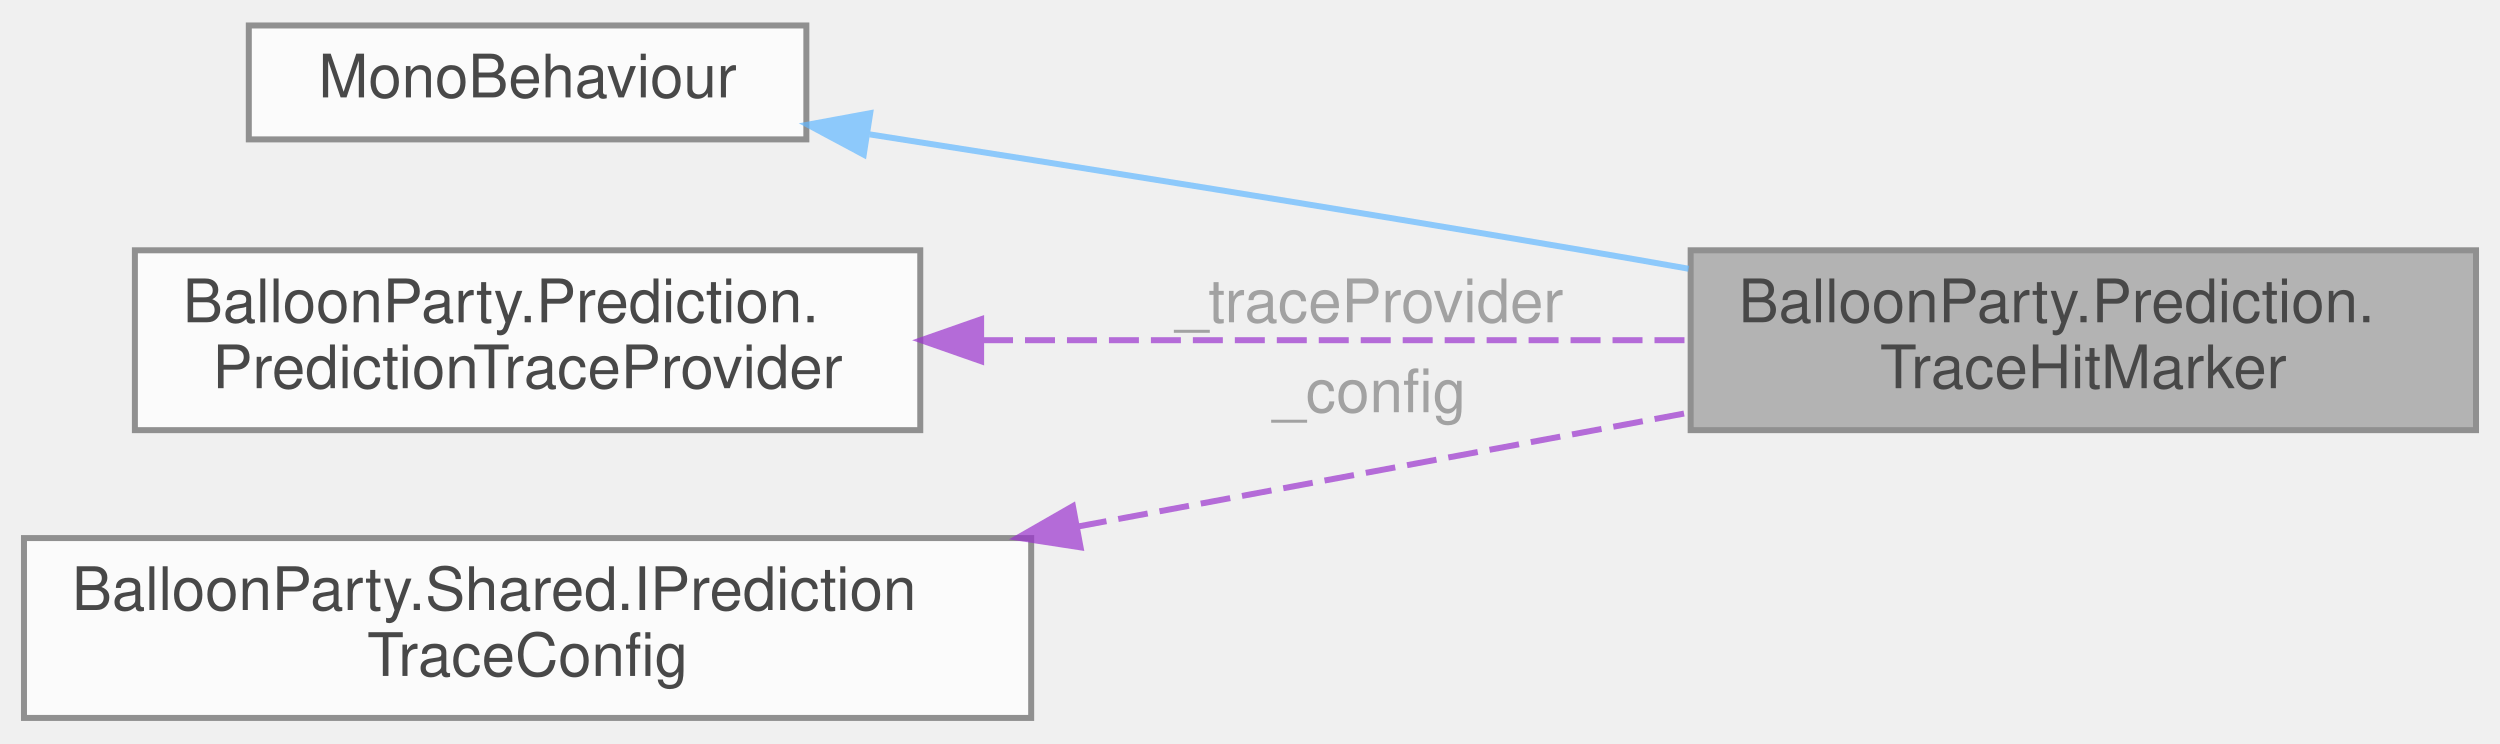
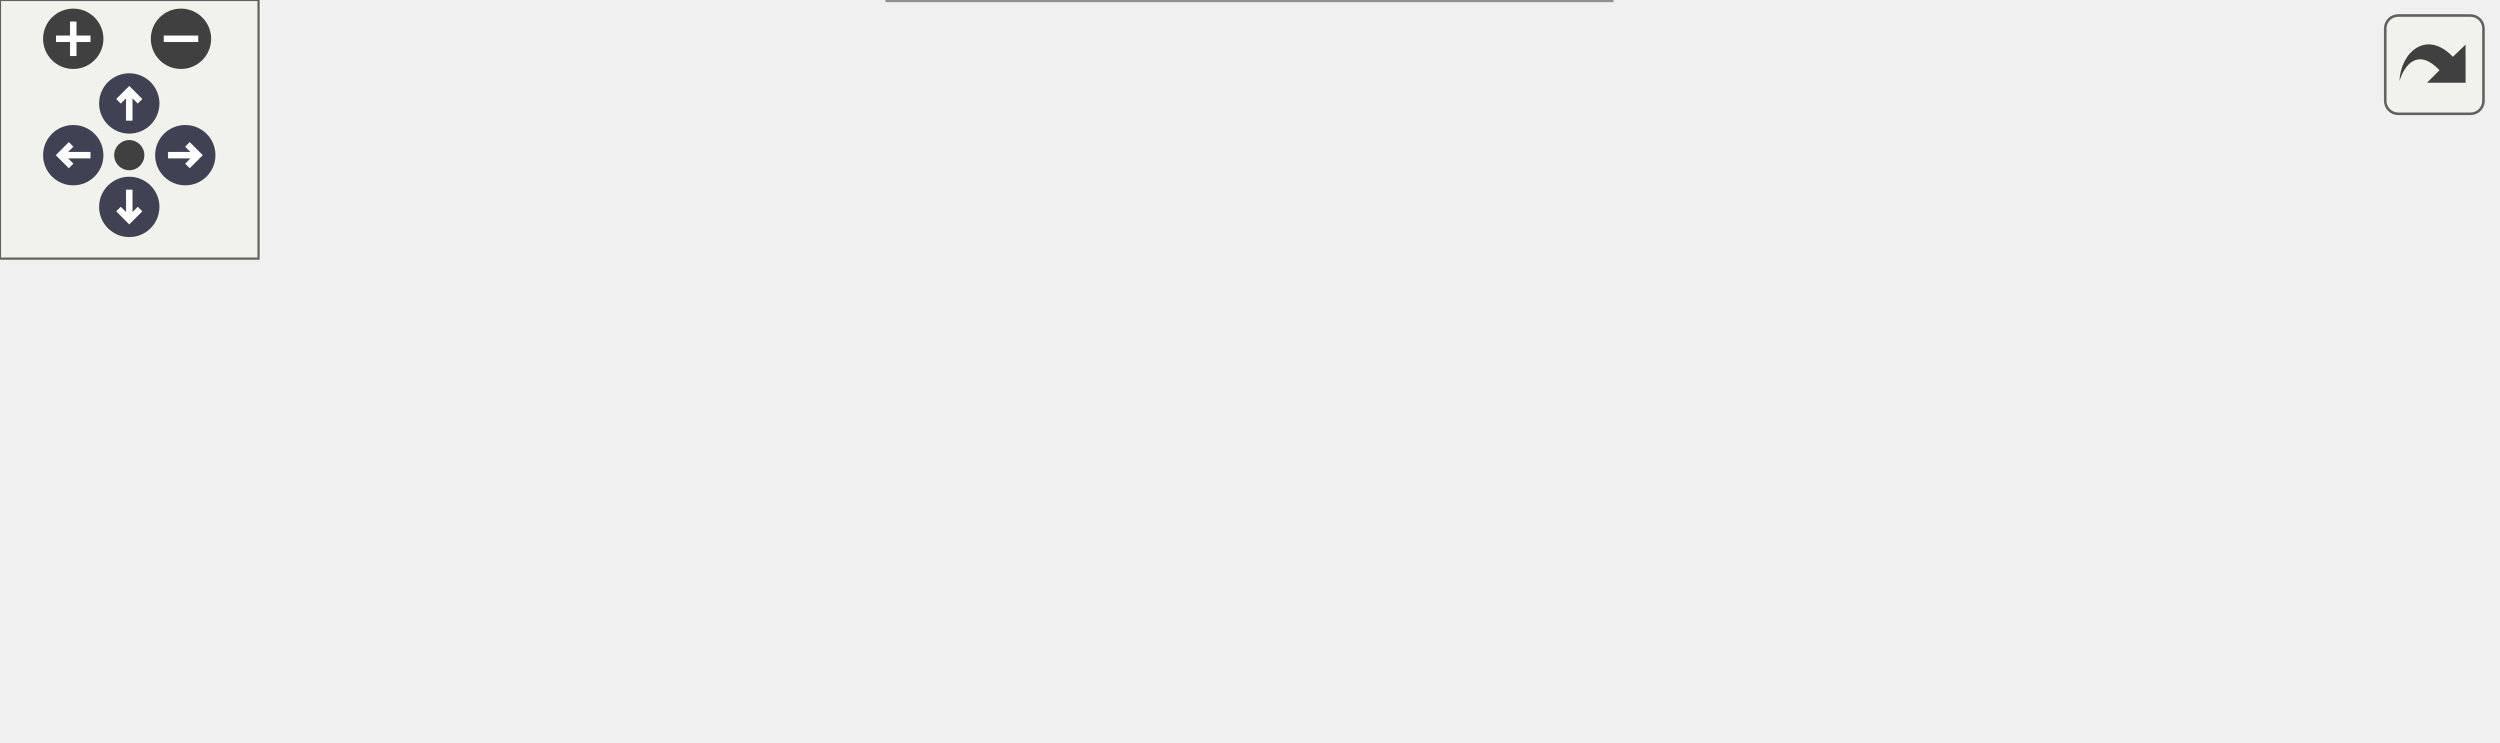
- <svg xmlns="http://www.w3.org/2000/svg" xmlns:xlink="http://www.w3.org/1999/xlink" width="417pt" height="124pt" viewBox="0.00 0.00 417.00 123.50">
-   <svg id="main" version="1.1" xml:space="preserve">
-     <style type="text/css">
+ <svg xmlns="http://www.w3.org/2000/svg" xmlns:xlink="http://www.w3.org/1999/xlink" id="main" version="1.1" xml:space="preserve">
+   <style type="text/css">
.node, .edge {opacity: 0.7;}
.node.selected, .edge.selected {opacity: 1;}
.edge:hover path { stroke: red; }
.edge:hover polygon { stroke: red; fill: red; }
</style>
-     <svg id="graph" class="graph">
-       <g id="graph0" class="graph" transform="scale(1 1) rotate(0) translate(4 119.5)">
-         <g id="Node000001" class="node">
-           <g id="a_Node000001">
-             <a xlink:title="View-only marker showing where the aim-prediction trace crosses this actor's circle.">
-               <polygon fill="#999999" stroke="#666666" points="409,-78 278,-78 278,-48 409,-48 409,-78" />
-               <text text-anchor="start" x="286" y="-66" font-family="Helvetica,sans-Serif" font-size="10.00">BalloonParty.Prediction.</text>
-               <text text-anchor="middle" x="343.5" y="-55" font-family="Helvetica,sans-Serif" font-size="10.00">TraceHitMarker</text>
-             </a>
-           </g>
-         </g>
-         <g id="Node000002" class="node">
-           <g id="a_Node000002">
-             <a xlink:title=" ">
-               <polygon fill="white" stroke="#666666" points="130.5,-115.5 37.5,-115.5 37.5,-96.5 130.5,-96.5 130.5,-115.5" />
-               <text text-anchor="middle" x="84" y="-103.5" font-family="Helvetica,sans-Serif" font-size="10.00">MonoBehaviour</text>
-             </a>
-           </g>
-         </g>
-         <g id="edge1_Node000001_Node000002" class="edge">
-           <g id="a_edge1_Node000001_Node000002">
-             <a xlink:title=" ">
-               <path fill="none" stroke="#63b8ff" d="M141.04,-97.34C175.41,-91.96 220.28,-84.79 260,-78 265.74,-77.02 271.7,-75.98 277.67,-74.92" />
-               <polygon fill="#63b8ff" stroke="#63b8ff" points="140.07,-93.95 130.73,-98.95 141.15,-100.87 140.07,-93.95" />
-             </a>
-           </g>
-         </g>
-         <g id="Node000003" class="node">
-           <g id="a_Node000003">
-             <a xlink:href="classBalloonParty_1_1Prediction_1_1PredictionTraceProvider.html" target="_top" xlink:title="Shared reference to the current aim-prediction trace, decoupled from direct access — mirrors BalloonP...">
-               <polygon fill="white" stroke="#666666" points="149.5,-78 18.5,-78 18.5,-48 149.5,-48 149.5,-78" />
-               <text text-anchor="start" x="26.5" y="-66" font-family="Helvetica,sans-Serif" font-size="10.00">BalloonParty.Prediction.</text>
-               <text text-anchor="middle" x="84" y="-55" font-family="Helvetica,sans-Serif" font-size="10.00">PredictionTraceProvider</text>
-             </a>
-           </g>
-         </g>
-         <g id="edge2_Node000001_Node000003" class="edge">
-           <g id="a_edge2_Node000001_Node000003">
-             <a xlink:title=" ">
-               <path fill="none" stroke="#9a32cd" stroke-dasharray="5,2" d="M159.97,-63C197.31,-63 242.01,-63 277.83,-63" />
-               <polygon fill="#9a32cd" stroke="#9a32cd" points="159.65,-59.5 149.65,-63 159.65,-66.5 159.65,-59.5" />
-             </a>
-           </g>
-           <text text-anchor="middle" x="223" y="-66" font-family="Helvetica,sans-Serif" font-size="10.00" fill="grey"> _traceProvider</text>
-         </g>
-         <g id="Node000004" class="node">
-           <g id="a_Node000004">
-             <a xlink:href="interfaceBalloonParty_1_1Shared_1_1IPredictionTraceConfig.html" target="_top" xlink:title="Prediction trace settings: how the line is segmented, how far it reaches, how many reflections it giv...">
-               <polygon fill="white" stroke="#666666" points="168,-30 0,-30 0,0 168,0 168,-30" />
-               <text text-anchor="start" x="8" y="-18" font-family="Helvetica,sans-Serif" font-size="10.00">BalloonParty.Shared.IPrediction</text>
-               <text text-anchor="middle" x="84" y="-7" font-family="Helvetica,sans-Serif" font-size="10.00">TraceConfig</text>
-             </a>
-           </g>
-         </g>
-         <g id="edge3_Node000001_Node000004" class="edge">
-           <g id="a_edge3_Node000001_Node000004">
-             <a xlink:title=" ">
-               <path fill="none" stroke="#9a32cd" stroke-dasharray="5,2" d="M175.64,-31.9C209.39,-38.19 246.98,-45.19 277.92,-50.96" />
-               <polygon fill="#9a32cd" stroke="#9a32cd" points="176.24,-28.45 165.77,-30.06 174.96,-35.33 176.24,-28.45" />
-             </a>
-           </g>
-           <text text-anchor="middle" x="223" y="-51" font-family="Helvetica,sans-Serif" font-size="10.00" fill="grey"> _config</text>
+   <defs>
+     <circle id="rim" cx="0" cy="0" r="7" />
+     <circle id="rim2" cx="0" cy="0" r="3.5" />
+     <g id="zoomPlus">
+       <use xlink:href="#rim" fill="#404040">
+         <set attributeName="fill" to="#808080" begin="zoomplus.mouseover" end="zoomplus.mouseout" />
+       </use>
+       <path d="M-4,0h8M0,-4v8" fill="none" stroke="white" stroke-width="1.5" pointer-events="none" />
+     </g>
+     <g id="zoomMin">
+       <use xlink:href="#rim" fill="#404040">
+         <set attributeName="fill" to="#808080" begin="zoomminus.mouseover" end="zoomminus.mouseout" />
+       </use>
+       <path d="M-4,0h8" fill="none" stroke="white" stroke-width="1.5" pointer-events="none" />
+     </g>
+     <g id="arrowUp" transform="translate(30 24)">
+       <use xlink:href="#rim" />
+       <path pointer-events="none" fill="none" stroke="white" stroke-width="1.5" d="M0,-3.0v7 M-2.5,-0.5L0,-3.0L2.5,-0.5" />
+     </g>
+     <g id="arrowRight" transform="rotate(90) translate(36 -43)">
+       <use xlink:href="#rim" />
+       <path pointer-events="none" fill="none" stroke="white" stroke-width="1.5" d="M0,-3.0v7 M-2.5,-0.5L0,-3.0L2.5,-0.5" />
+     </g>
+     <g id="arrowDown" transform="rotate(180) translate(-30 -48)">
+       <use xlink:href="#rim" />
+       <path pointer-events="none" fill="none" stroke="white" stroke-width="1.5" d="M0,-3.0v7 M-2.5,-0.5L0,-3.0L2.5,-0.5" />
+     </g>
+     <g id="arrowLeft" transform="rotate(270) translate(-36 17)">
+       <use xlink:href="#rim" />
+       <path pointer-events="none" fill="none" stroke="white" stroke-width="1.5" d="M0,-3.0v7 M-2.5,-0.5L0,-3.0L2.5,-0.5" />
+     </g>
+     <g id="resetDef">
+       <use xlink:href="#rim2" fill="#404040">
+         <set attributeName="fill" to="#808080" begin="reset.mouseover" end="reset.mouseout" />
+       </use>
+     </g>
+   </defs>
+   <svg id="graph" class="graph">
+     <g id="viewport">
+       <g id="Node000001" class="node">
+         <g id="a_Node000001">
+           <a xlink:title="View-only marker showing where the aim-prediction trace crosses this actor's circle.">
+             <polygon fill="#999999" stroke="#666666" points="579,-78 448,-78 448,-48 579,-48 579,-78" />
+             <text text-anchor="start" x="456" y="-66" font-family="Helvetica,sans-Serif" font-size="10.00">BalloonParty.Prediction.</text>
+             <text text-anchor="middle" x="513.5" y="-55" font-family="Helvetica,sans-Serif" font-size="10.00">TraceHitMarker</text>
+           </a>
        </g>
      </g>
-     </svg>
+       <g id="Node000002" class="node">
+         <g id="a_Node000002">
+           <a xlink:title=" ">
+             <polygon fill="white" stroke="#666666" points="111,-111.5 18,-111.5 18,-92.5 111,-92.5 111,-111.5" />
+             <text text-anchor="middle" x="64.5" y="-99.5" font-family="Helvetica,sans-Serif" font-size="10.00">MonoBehaviour</text>
+           </a>
+         </g>
+       </g>
+       <g id="edge1_Node000001_Node000002" class="edge">
+         <g id="a_edge1_Node000001_Node000002">
+           <a xlink:title=" ">
+             <path fill="none" stroke="#63b8ff" d="M121.42,-101.14C183.33,-99.76 286.02,-96.18 374,-87 399.07,-84.38 405.15,-82.25 430,-78 435.74,-77.02 441.7,-75.98 447.67,-74.92" />
+             <polygon fill="#63b8ff" stroke="#63b8ff" points="121.02,-97.65 111.1,-101.36 121.17,-104.65 121.02,-97.65" />
+           </a>
+         </g>
+       </g>
+       <g id="Node000003" class="node">
+         <g id="a_Node000003">
+           <a xlink:href="classBalloonParty_1_1Prediction_1_1PredictionSightProbe.html" target="_top" xlink:title="Single per-actor producer of the &quot;is the loaded shot's aim-prediction line sighted on this    actor,...">
+             <polygon fill="white" stroke="#666666" points="355.5,-78 224.5,-78 224.5,-48 355.5,-48 355.5,-78" />
+             <text text-anchor="start" x="232.5" y="-66" font-family="Helvetica,sans-Serif" font-size="10.00">BalloonParty.Prediction.</text>
+             <text text-anchor="middle" x="290" y="-55" font-family="Helvetica,sans-Serif" font-size="10.00">PredictionSightProbe</text>
+           </a>
+         </g>
+       </g>
+       <g id="edge3_Node000003_Node000002" class="edge">
+         <g id="a_edge3_Node000003_Node000002">
+           <a xlink:title=" ">
+             <path fill="none" stroke="#63b8ff" d="M121.12,-92.29C152.39,-86.84 191.58,-80 224.23,-74.3" />
+             <polygon fill="#63b8ff" stroke="#63b8ff" points="120.52,-88.85 111.27,-94.01 121.72,-95.74 120.52,-88.85" />
+           </a>
+         </g>
+       </g>
+       <g id="edge2_Node000001_Node000003" class="edge">
+         <g id="a_edge2_Node000001_Node000003">
+           <a xlink:title=" ">
+             <path fill="none" stroke="#9a32cd" stroke-dasharray="5,2" d="M365.7,-63C392.31,-63 422.05,-63 447.76,-63" />
+             <polygon fill="#9a32cd" stroke="#9a32cd" points="365.66,-59.5 355.66,-63 365.66,-66.5 365.66,-59.5" />
+           </a>
+         </g>
+         <text text-anchor="middle" x="411" y="-66" font-family="Helvetica,sans-Serif" font-size="10.00" fill="grey"> _probe</text>
+       </g>
+       <g id="Node000004" class="node">
+         <g id="a_Node000004">
+           <a xlink:href="interfaceBalloonParty_1_1Projectile_1_1IProjectileFacingSource.html" target="_top" xlink:title="Read-only facing surface for the loaded/flying shot, exposed to a pooled (non-injected) item visual —...">
+             <polygon fill="white" stroke="#666666" points="129,-70 0,-70 0,-40 129,-40 129,-70" />
+             <text text-anchor="start" x="8" y="-58" font-family="Helvetica,sans-Serif" font-size="10.00">BalloonParty.Projectile.</text>
+             <text text-anchor="middle" x="64.5" y="-47" font-family="Helvetica,sans-Serif" font-size="10.00">IProjectileFacingSource</text>
+           </a>
+         </g>
+       </g>
+       <g id="edge4_Node000003_Node000004" class="edge">
+         <g id="a_edge4_Node000003_Node000004">
+           <a xlink:title=" ">
+             <path fill="none" stroke="#9a32cd" stroke-dasharray="5,2" d="M139.48,-54.88C155.48,-55.05 172.31,-55.39 188,-56 199.77,-56.46 212.29,-57.15 224.38,-57.93" />
+             <polygon fill="#9a32cd" stroke="#9a32cd" points="139.13,-51.37 129.1,-54.78 139.07,-58.37 139.13,-51.37" />
+           </a>
+         </g>
+         <text text-anchor="middle" x="167.5" y="-59" font-family="Helvetica,sans-Serif" font-size="10.00" fill="grey"> _source</text>
+       </g>
+       <g id="Node000005" class="node">
+         <g id="a_Node000005">
+           <a xlink:href="interfaceBalloonParty_1_1Shared_1_1IPredictionTraceConfig.html" target="_top" xlink:title="Prediction trace settings: how the line is segmented, how far it reaches, how many reflections it giv...">
+             <polygon fill="white" stroke="#666666" points="374,-30 206,-30 206,0 374,0 374,-30" />
+             <text text-anchor="start" x="214" y="-18" font-family="Helvetica,sans-Serif" font-size="10.00">BalloonParty.Shared.IPrediction</text>
+             <text text-anchor="middle" x="290" y="-7" font-family="Helvetica,sans-Serif" font-size="10.00">TraceConfig</text>
+           </a>
+         </g>
+       </g>
+       <g id="edge5_Node000001_Node000005" class="edge">
+         <g id="a_edge5_Node000001_Node000005">
+           <a xlink:title=" ">
+             <path fill="none" stroke="#9a32cd" stroke-dasharray="5,2" d="M370.44,-32.22C395.82,-37.72 423.59,-43.73 447.8,-48.98" />
+             <polygon fill="#9a32cd" stroke="#9a32cd" points="370.99,-28.75 360.48,-30.06 369.51,-35.59 370.99,-28.75" />
+           </a>
+         </g>
+         <text text-anchor="middle" x="411" y="-47" font-family="Helvetica,sans-Serif" font-size="10.00" fill="grey"> _config</text>
+       </g>
+     </g>
+   </svg>
+   <g id="navigator" transform="translate(0 0)" fill="#404254">
+     <rect fill="#f2f5e9" fill-opacity="0.5" stroke="#606060" stroke-width=".5" x="0" y="0" width="60" height="60" />
+     <use id="zoomplus" xlink:href="#zoomPlus" x="17" y="9" />
+     <use id="zoomminus" xlink:href="#zoomMin" x="42" y="9" />
+     <use id="reset" xlink:href="#resetDef" x="30" y="36" />
+     <use id="arrowup" xlink:href="#arrowUp" x="0" y="0" />
+     <use id="arrowright" xlink:href="#arrowRight" x="0" y="0" />
+     <use id="arrowdown" xlink:href="#arrowDown" x="0" y="0" />
+     <use id="arrowleft" xlink:href="#arrowLeft" x="0" y="0" />
+   </g>
+   <svg viewBox="0 0 15 15" width="100%" height="30px" preserveAspectRatio="xMaxYMin meet">
+     <g id="arrow_out" transform="scale(0.3 0.3)">
+       <a xlink:href="classBalloonParty_1_1Prediction_1_1TraceHitMarker__coll__graph_org.svg" target="_base">
+         <rect id="button" ry="5" rx="5" y="6" x="6" height="38" width="38" fill="#f2f5e9" fill-opacity="0.5" stroke="#606060" stroke-width="1.0" />
+         <path id="arrow" d="M 11.5,31.437 C 11.94,20.098 22.043,11.323 32.159,21.979 L 37.069,17.246 C 37.069,17.246 37.088,32 37.088,32 L 22.16,31.978 C 22.16,31.978 26.998,27.14 26.998,27.14 C 18.529,18.264 13.292,25.23 11.5,31.437 z" style="fill:#404040;" />
+       </a>
+     </g>
  </svg>
  <style type="text/css">

[data-mouse-over-selected='false'] { opacity: 0.7; }
[data-mouse-over-selected='true']  { opacity: 1.0; }

</style>
</svg>
